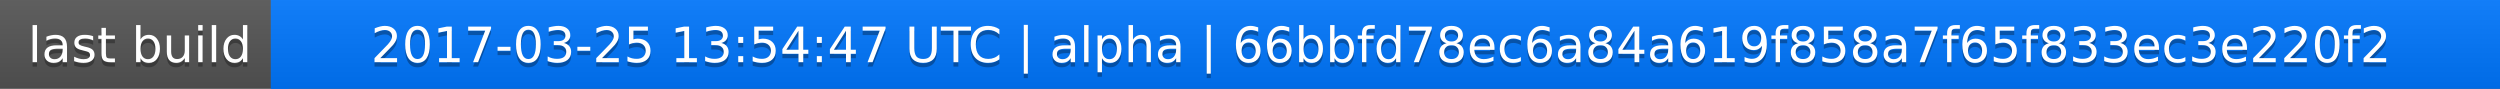
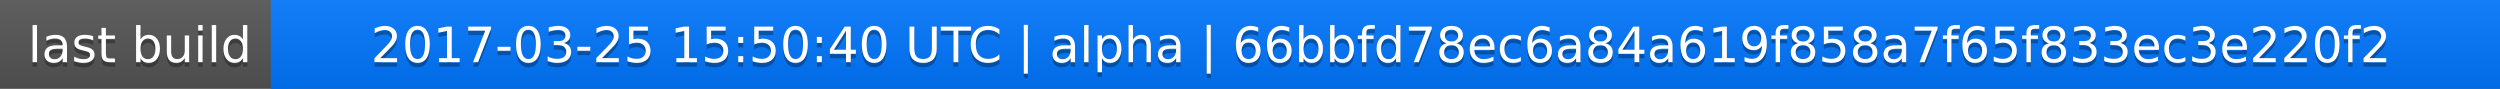
<svg xmlns="http://www.w3.org/2000/svg" width="563" height="20">
  <linearGradient id="a" x2="0" y2="100%">
    <stop offset="0" stop-color="#bbb" stop-opacity=".1" />
    <stop offset="1" stop-opacity=".1" />
  </linearGradient>
  <rect rx="0" width="563" height="20" fill="#555" />
  <rect rx="0" x="61" width="502" height="20" fill="#07f" />
  <path fill="#07f" d="M61 0h4v20h-4z" />
  <rect rx="0" width="563" height="20" fill="url(#a)" />
  <g fill="#fff" text-anchor="middle" font-family="DejaVu Sans,Verdana,Geneva,sans-serif" font-size="11">
    <text x="31.5" y="15" fill="#010101" fill-opacity=".3">last build</text>
    <text x="31.5" y="14">last build</text>
-     <text x="311" y="15" fill="#010101" fill-opacity=".3">2017-03-25 13:54:47 UTC | alpha | 66bbfd78ec6a84a619f858a7f65f833ec3e220f2</text>
-     <text x="311" y="14">2017-03-25 13:54:47 UTC | alpha | 66bbfd78ec6a84a619f858a7f65f833ec3e220f2</text>
+     <text x="311" y="15" fill="#010101" fill-opacity=".3">2017-03-25 15:50:40 UTC | alpha | 66bbfd78ec6a84a619f858a7f65f833ec3e220f2</text>
+     <text x="311" y="14">2017-03-25 15:50:40 UTC | alpha | 66bbfd78ec6a84a619f858a7f65f833ec3e220f2</text>
  </g>
</svg>
